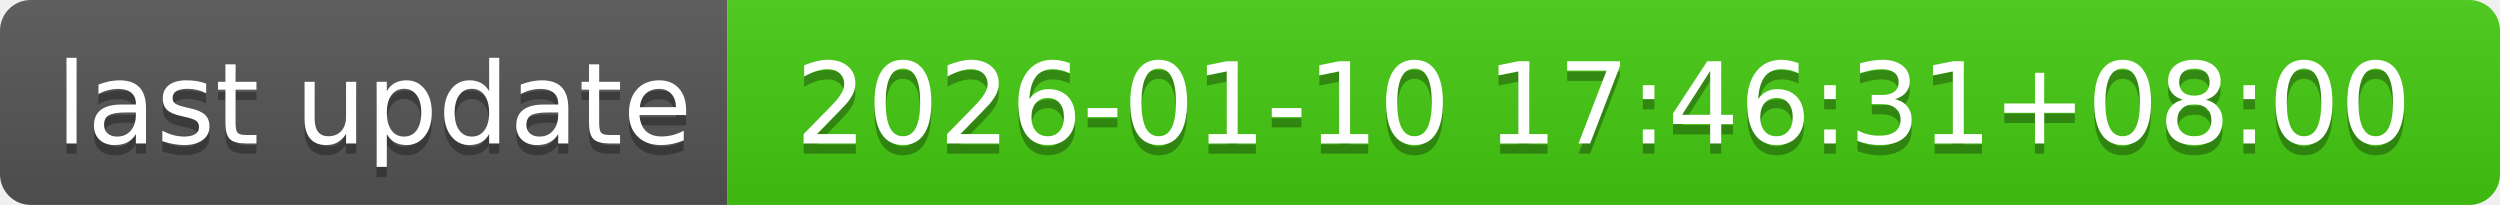
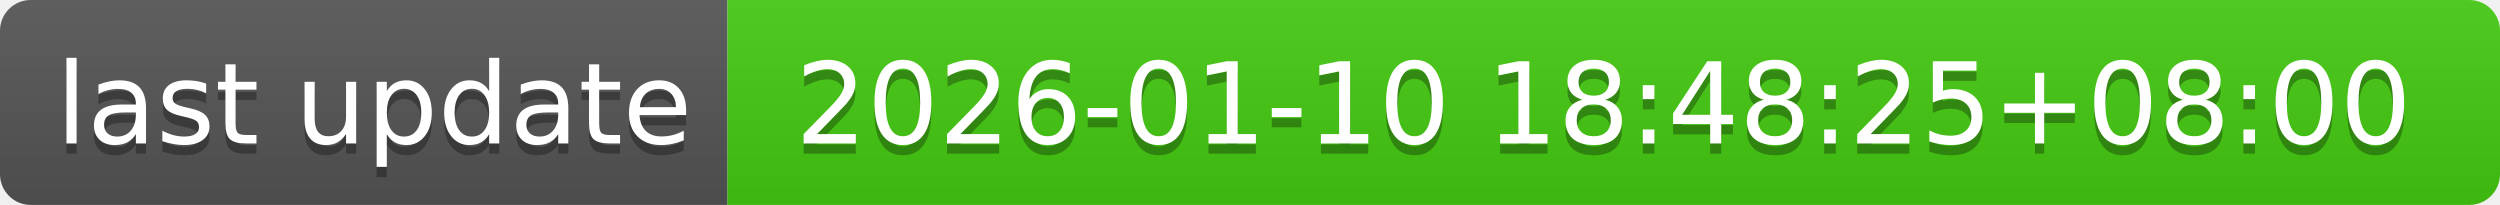
- <svg xmlns="http://www.w3.org/2000/svg" width="244" height="20" role="img" aria-label="last update: 2026-01-10 17:46:31+08:00">
+ <svg xmlns="http://www.w3.org/2000/svg" width="244" height="20" role="img" aria-label="last update: 2026-01-10 18:48:25+08:00">
  <linearGradient id="s" x2="0" y2="100%">
    <stop offset="0" stop-color="#bbb" stop-opacity=".1" />
    <stop offset="1" stop-opacity=".1" />
  </linearGradient>
  <clipPath id="r">
    <rect width="244" height="20" rx="3" fill="#fff" />
  </clipPath>
  <g clip-path="url(#r)">
    <rect width="71" height="20" fill="#555" />
    <rect x="71" width="173" height="20" fill="#4c1" />
    <rect width="244" height="20" fill="url(#s)" />
  </g>
  <g fill="#fff" text-anchor="middle" font-family="Verdana,Geneva,DejaVu Sans,sans-serif" text-rendering="geometricPrecision" font-size="110">
    <text aria-hidden="true" x="365" y="150" fill="#010101" fill-opacity=".3" transform="scale(.1)" textLength="610">last update</text>
    <text x="365" y="140" transform="scale(.1)" fill="#fff" textLength="610">last update</text>
-     <text aria-hidden="true" x="1565" y="150" fill="#010101" fill-opacity=".3" transform="scale(.1)" textLength="1630">2026-01-10 17:46:31+08:00</text>
-     <text x="1565" y="140" transform="scale(.1)" fill="#fff" textLength="1630">2026-01-10 17:46:31+08:00</text>
+     <text aria-hidden="true" x="1565" y="150" fill="#010101" fill-opacity=".3" transform="scale(.1)" textLength="1630">2026-01-10 18:48:25+08:00</text>
+     <text x="1565" y="140" transform="scale(.1)" fill="#fff" textLength="1630">2026-01-10 18:48:25+08:00</text>
  </g>
</svg>
